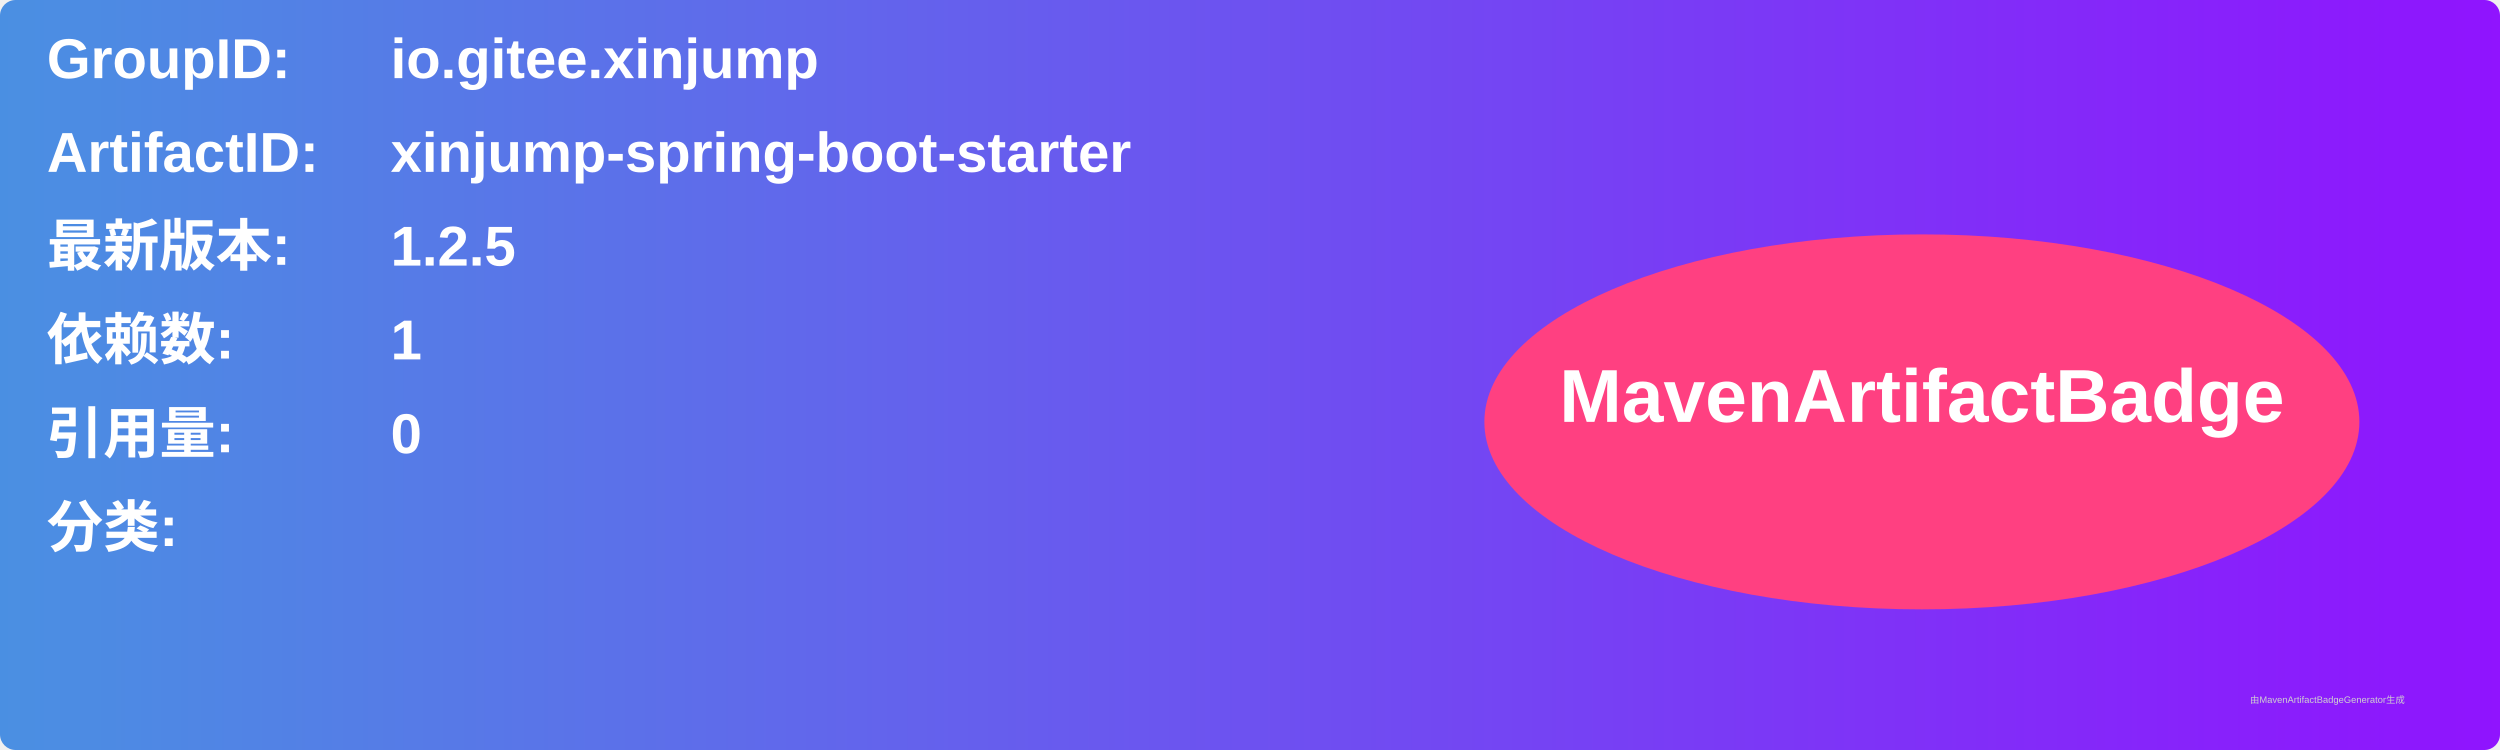
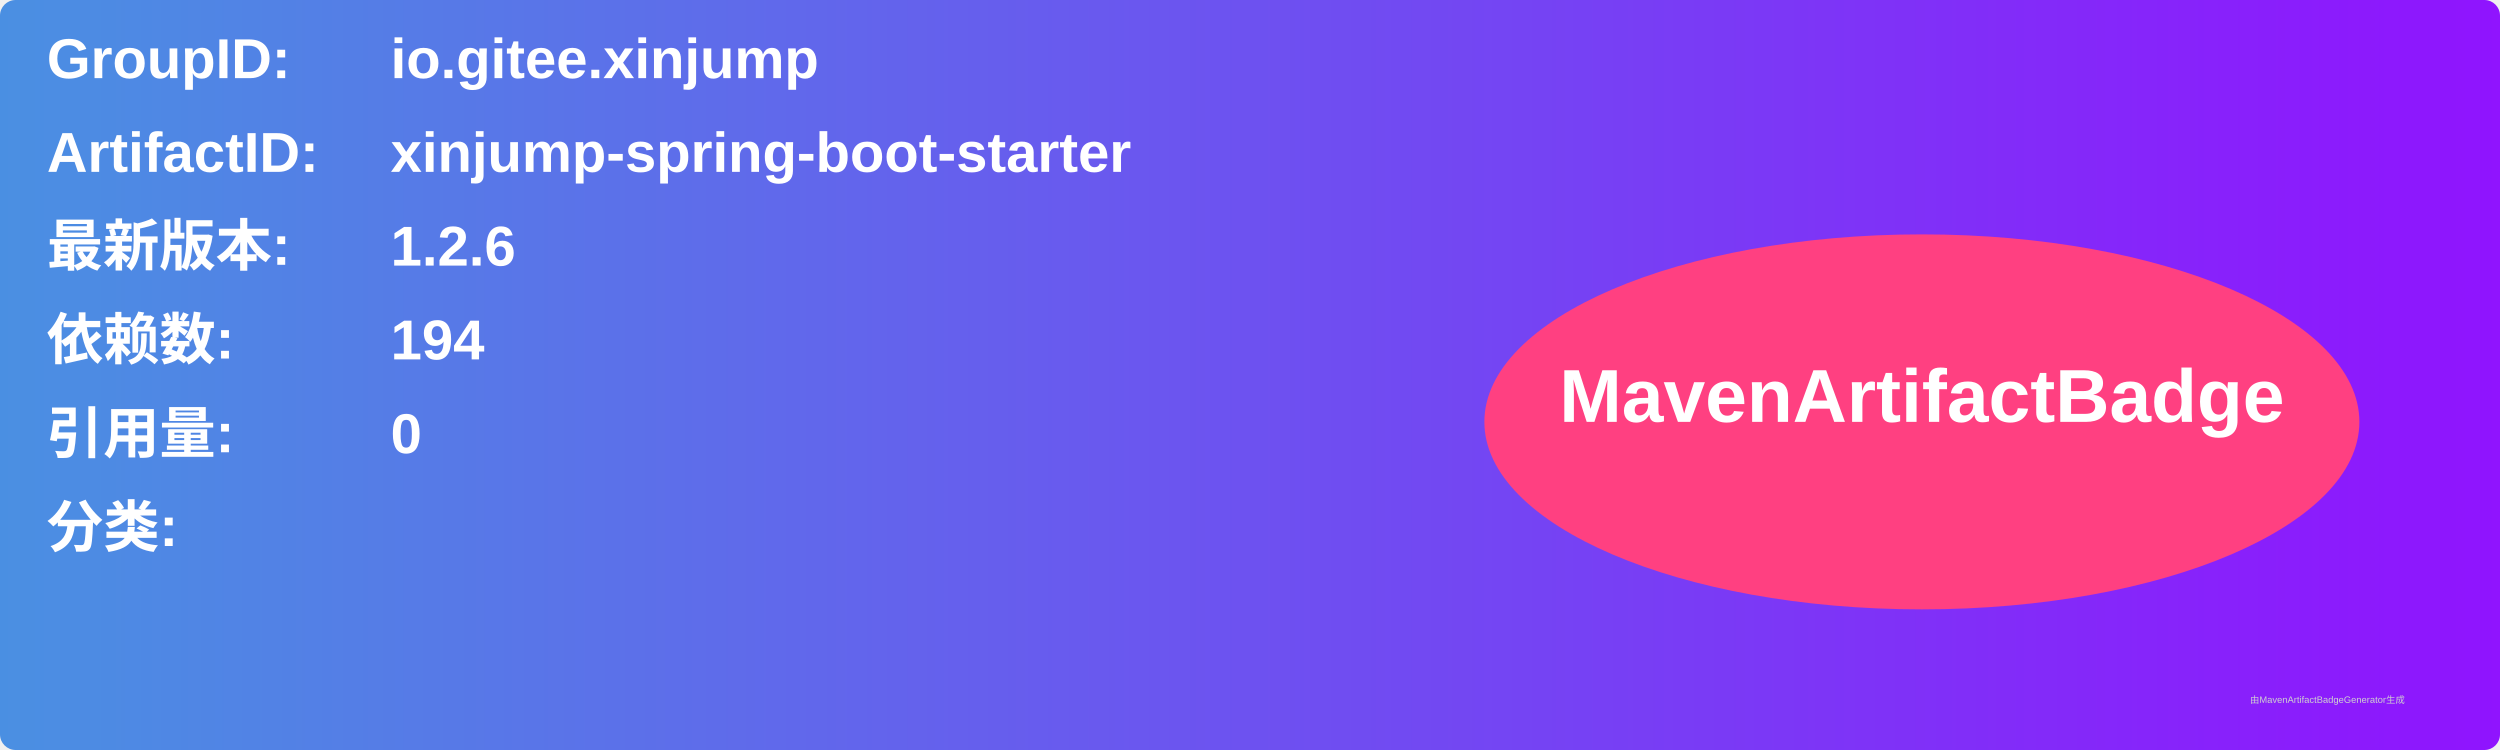
<svg xmlns="http://www.w3.org/2000/svg" width="800" height="240" viewBox="0 0 800 240">
  <linearGradient id="grad" x1="0%" y1="0%" x2="100%" y2="0%">
    <stop offset="0%" stop-color="#4a90e2" />
    <stop offset="100%" stop-color="#9013fe" />
  </linearGradient>
  <rect width="100%" height="100%" rx="5" ry="5" fill="url(#grad)" />
  <g transform="translate(15, 15)">
    <text x="0" y="10" font-family="Arial" font-size="18" fill="white" font-weight="bold" width="260">GroupID:</text>
    <text x="110" y="10" font-family="Arial" font-size="18" fill="white" font-weight="bold" width="460">io.gitee.xinjump</text>
    <text x="0" y="40" font-family="Arial" font-size="18" fill="white" font-weight="bold" width="260">ArtifactID:</text>
    <text x="110" y="40" font-family="Arial" font-size="18" fill="white" font-weight="bold" width="460">xinjump-spring-boot-starter</text>
    <text x="0" y="70" font-family="Arial" font-size="18" fill="white" font-weight="bold">最新版本:</text>
    <text x="110" y="70" font-family="Arial" font-size="18" fill="white" font-weight="bold">
-       <tspan font-weight="bold">1.2.5</tspan>
+       <tspan font-weight="bold">1.2.6</tspan>
    </text>
    <text x="0" y="100" font-family="Arial" font-size="18" fill="white" font-weight="bold">依赖数: </text>
    <text x="110" y="100" font-family="Arial" font-size="18" fill="white">
-       <tspan font-weight="bold">1</tspan>
+       <tspan font-weight="bold">194</tspan>
    </text>
    <text x="0" y="130" font-family="Arial" font-size="18" fill="white" font-weight="bold">引用量: </text>
    <text x="110" y="130" font-family="Arial" font-size="18" fill="white">
      <tspan font-weight="bold">0</tspan>
    </text>
    <text x="0" y="160" font-family="Arial" font-size="18" fill="white" font-weight="bold">分类:</text>
    <text x="10" y="190" font-family="Arial" font-size="10" fill="white">
      <tspan font-weight="bold" />
    </text>
    <ellipse cx="600" cy="120" rx="140" ry="60" fill="#ff4081" />
    <text x="600" y="120" text-anchor="middle" font-family="Arial" font-size="24" fill="white" font-weight="bold">MavenArtifactBadge</text>
  </g>
  <text x="720" y="225" font-family="Arial" font-size="3" fill="#d0d0d0">由MavenArtifactBadgeGenerator生成</text>
</svg>
